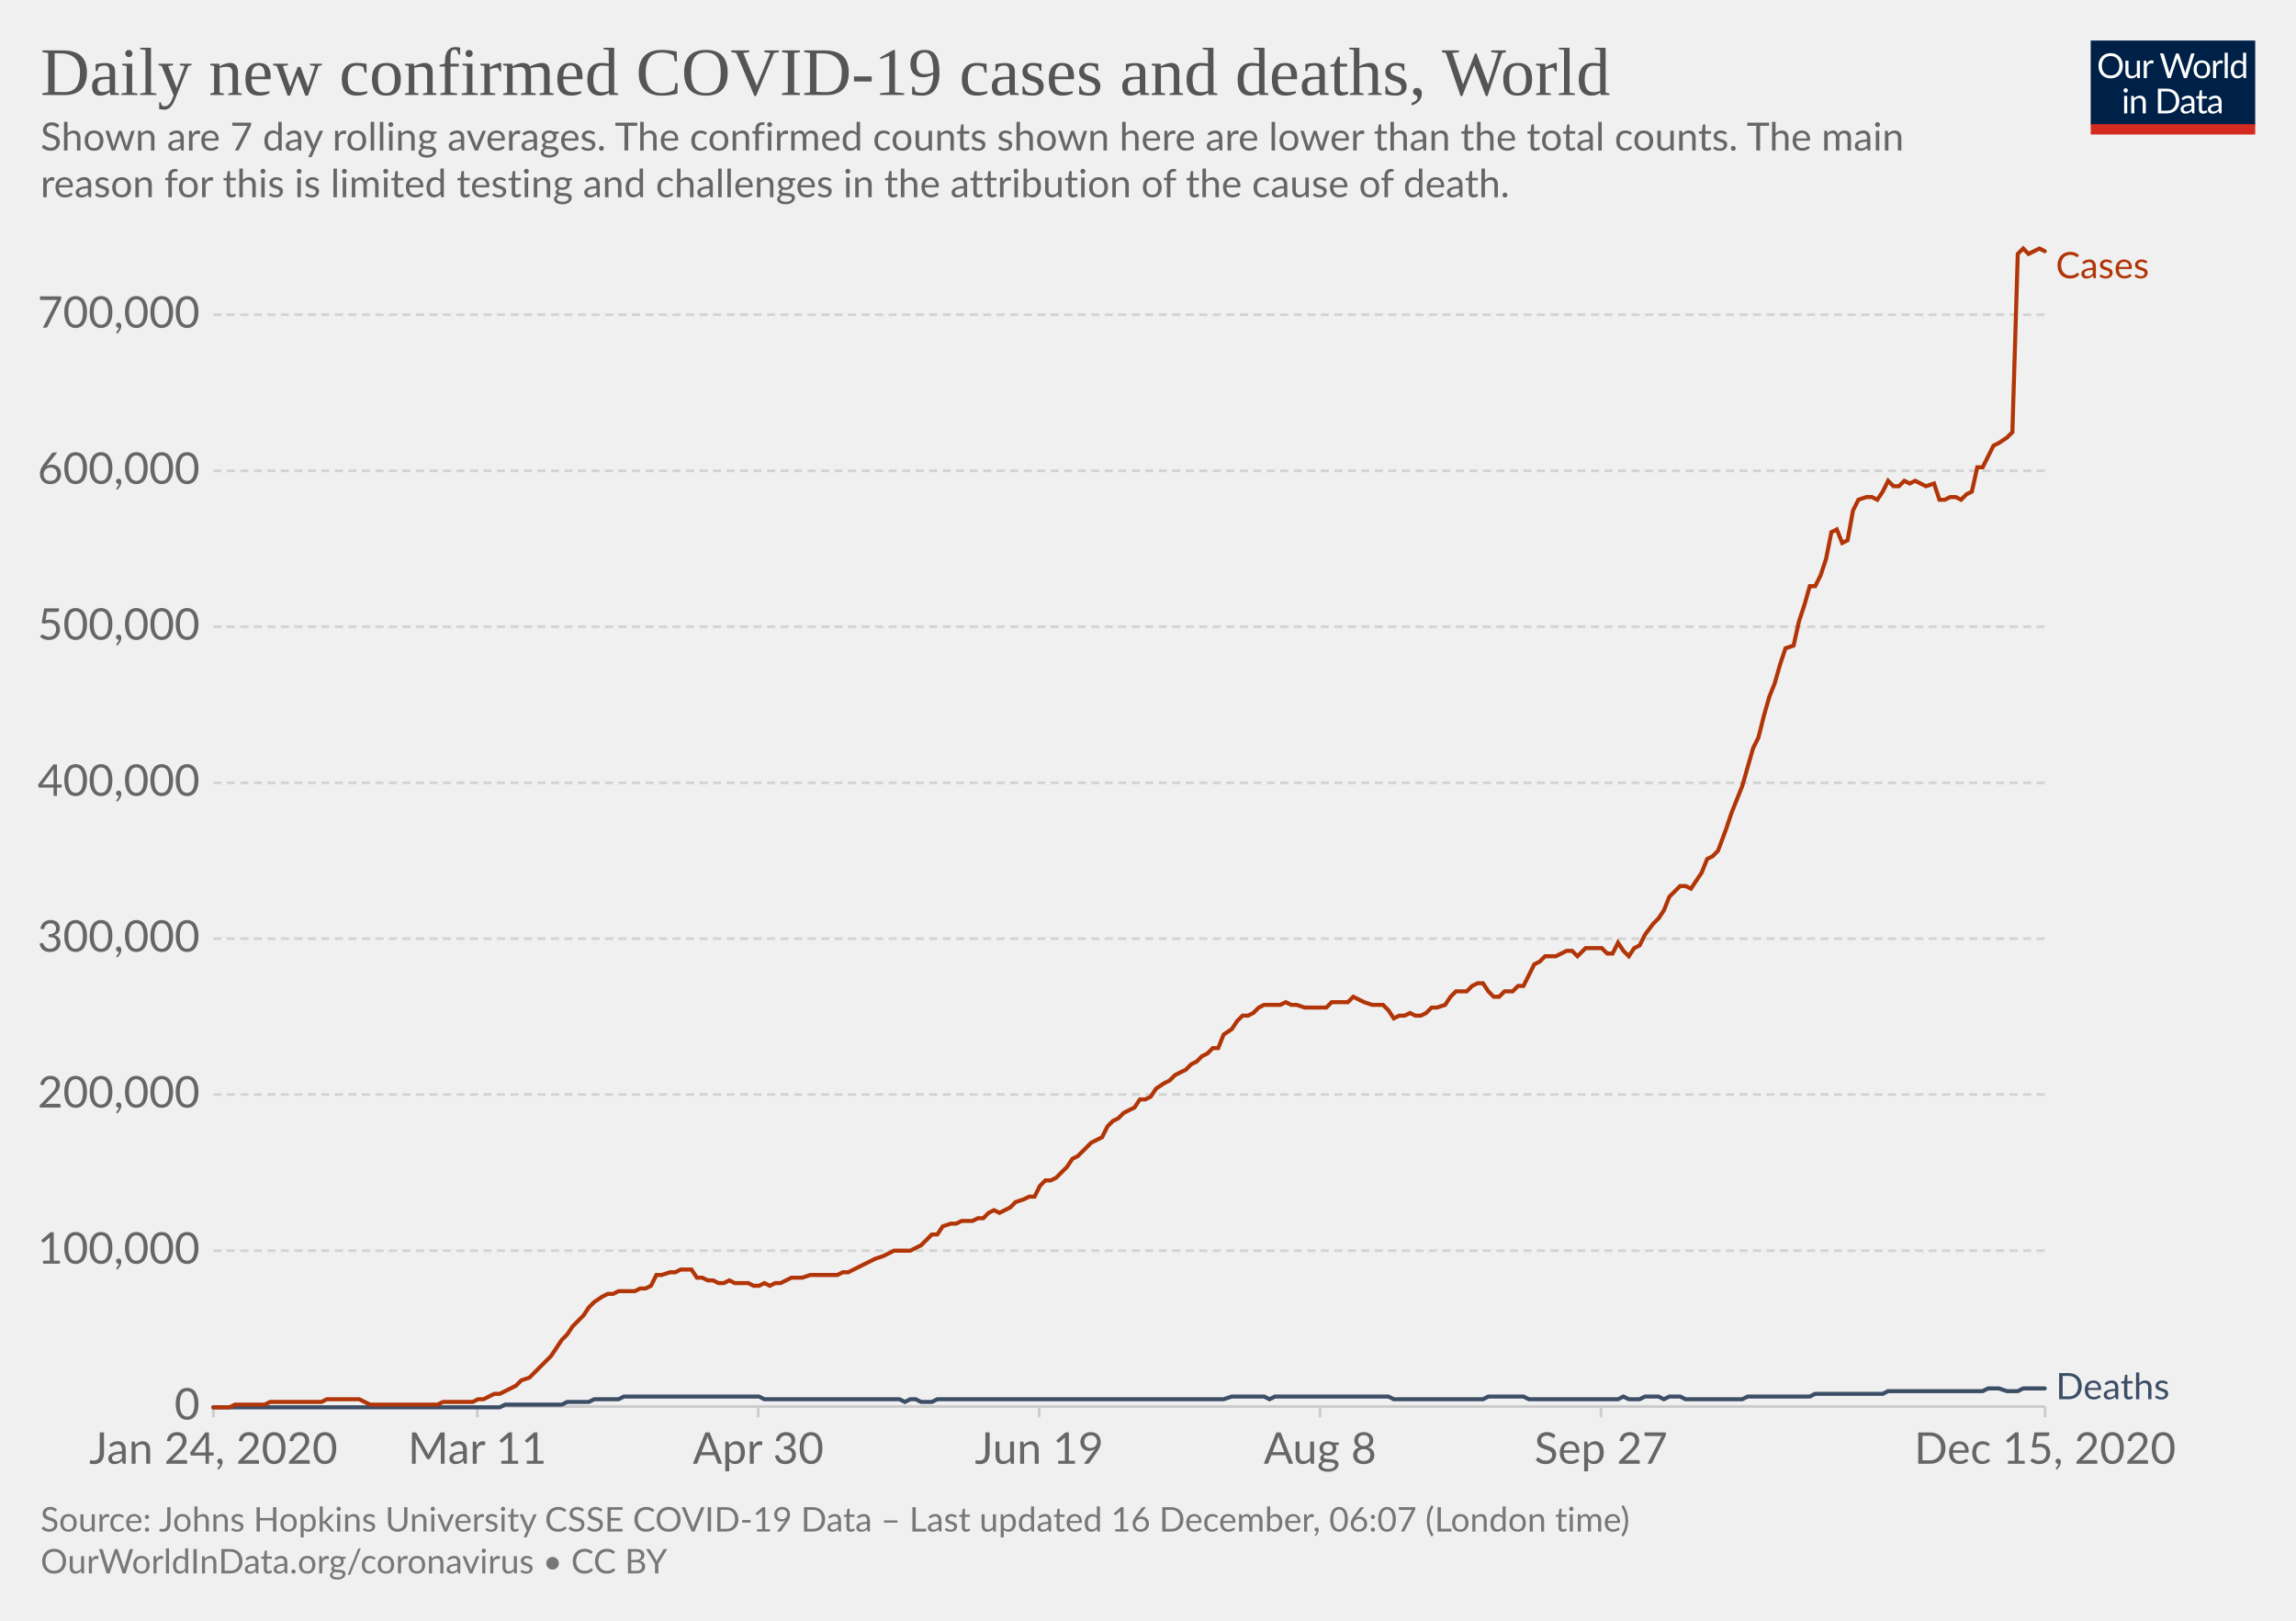
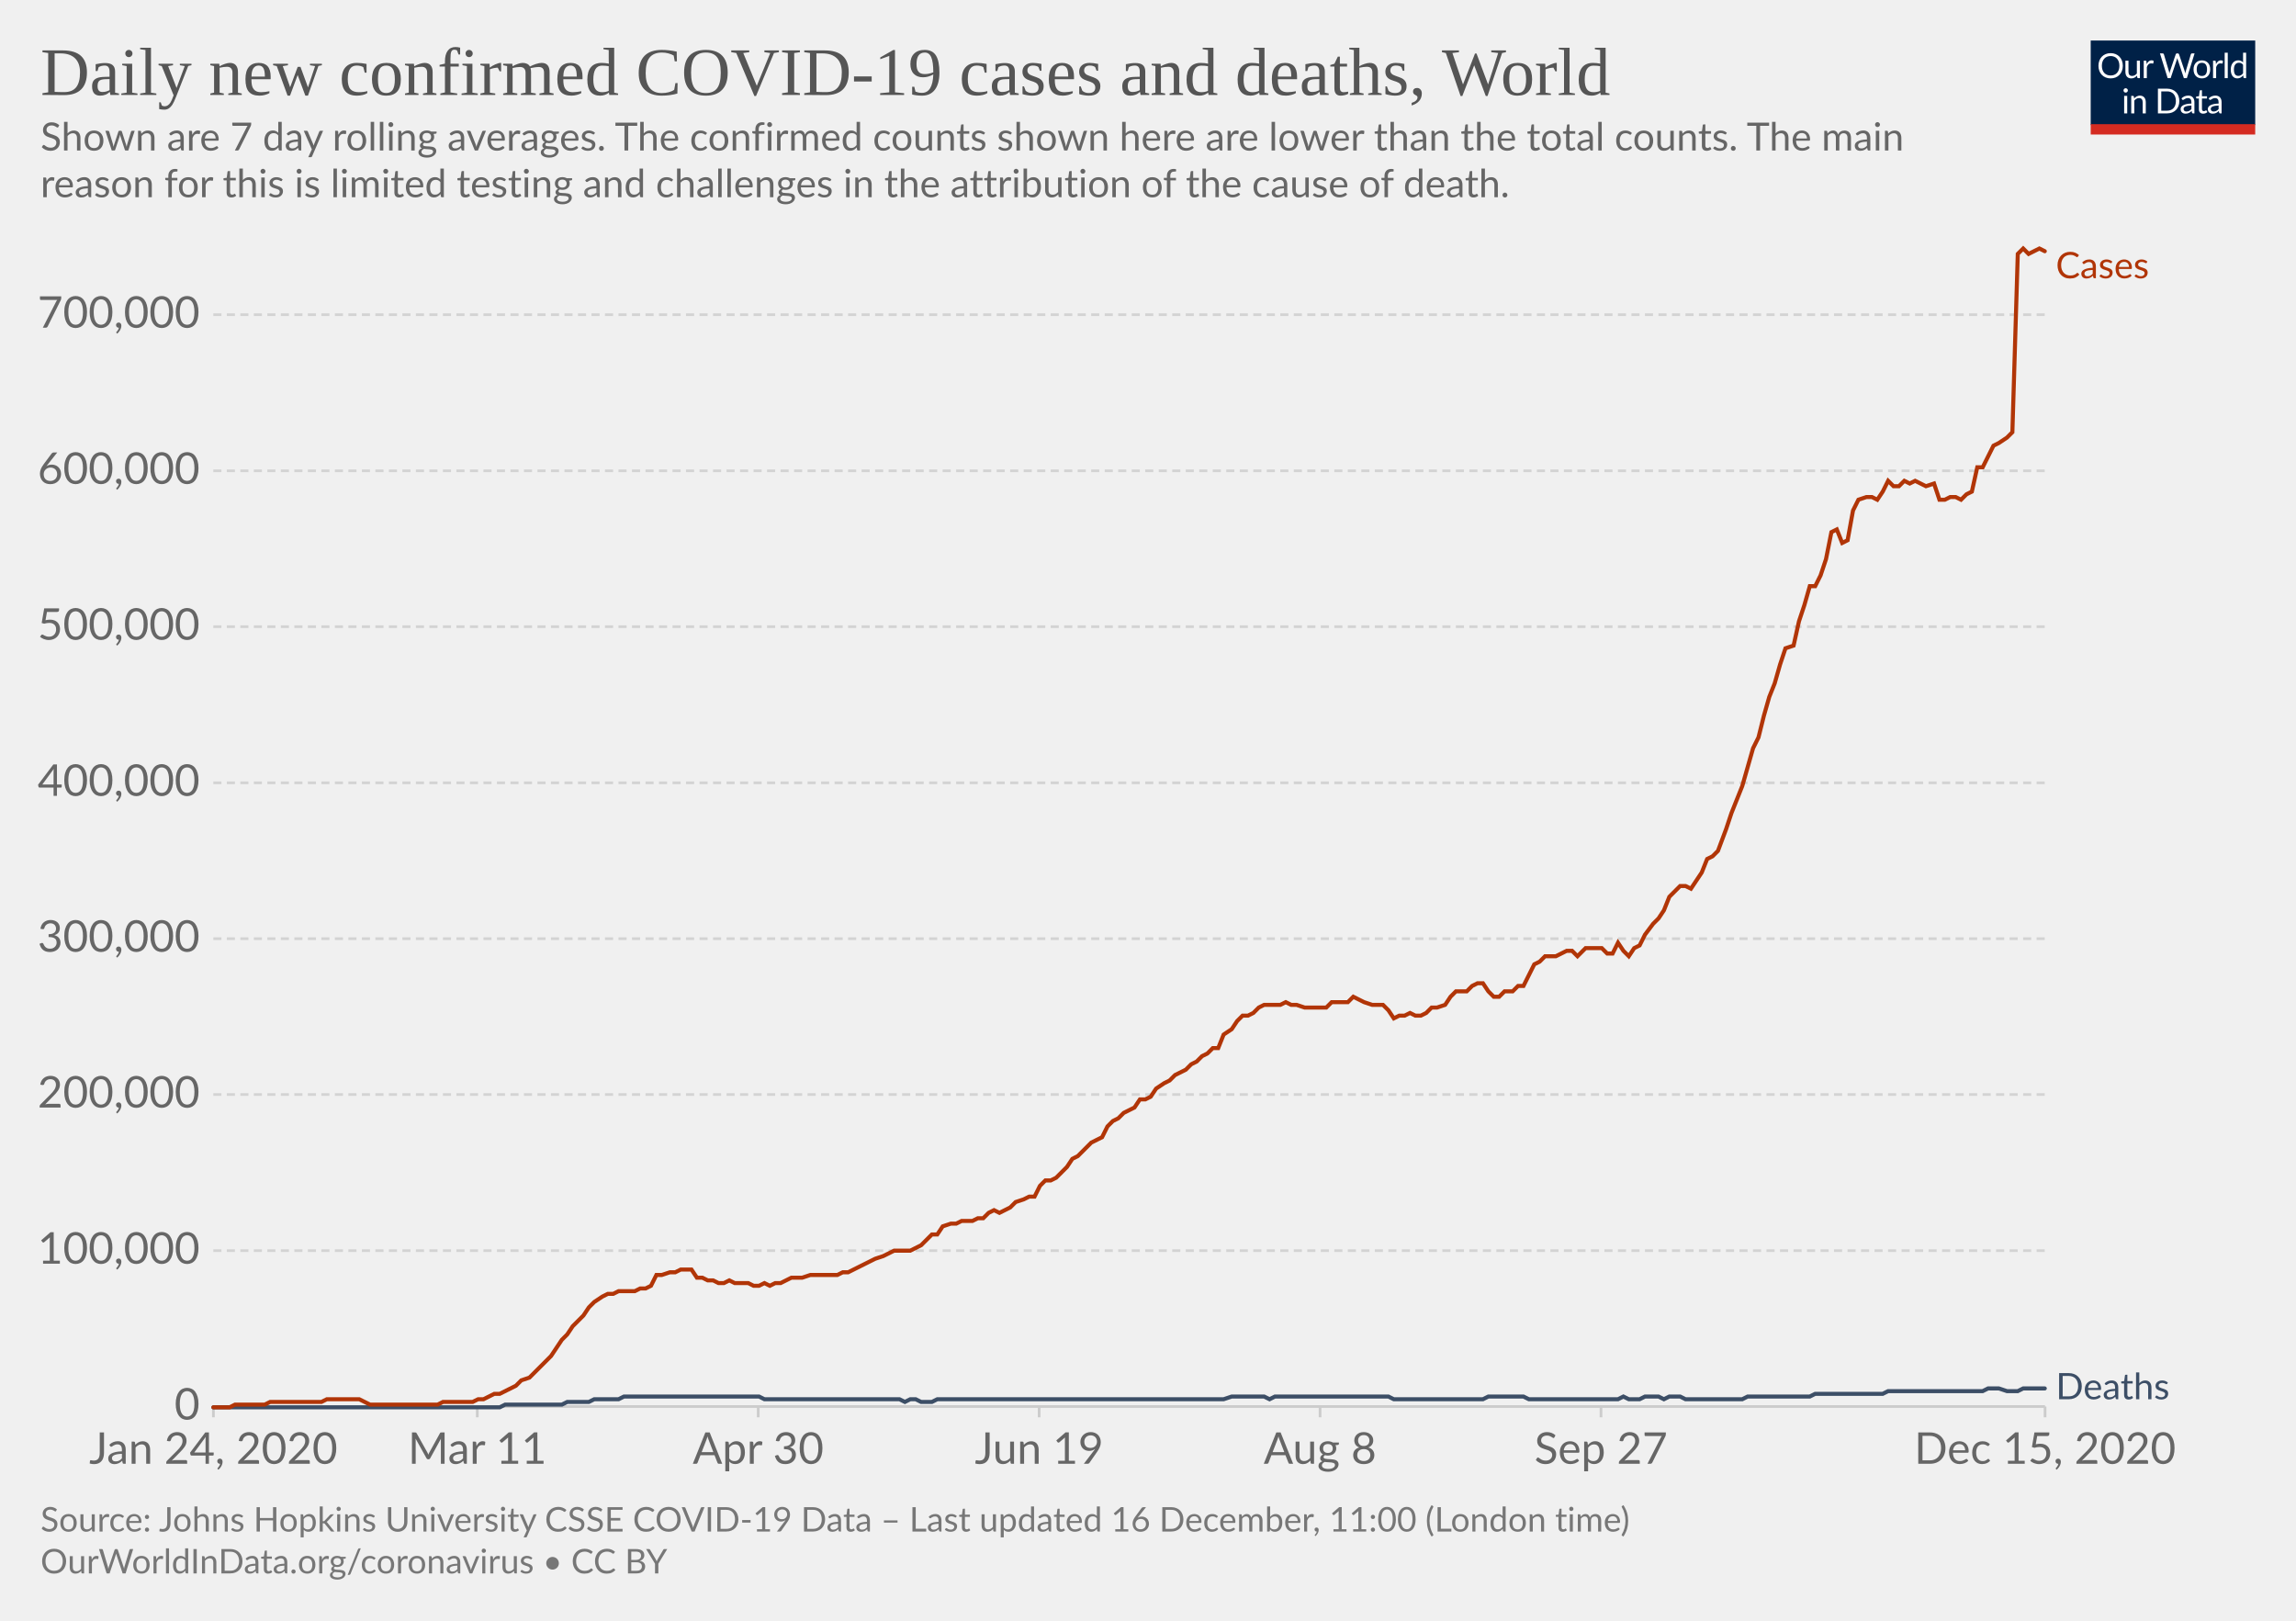
<svg xmlns="http://www.w3.org/2000/svg" version="1.1" style="background-color:#fff;-webkit-font-smoothing:antialiased" width="850" height="600" viewBox="0 0 850 600" font-family="Lato,'Helvetica Neue',Helvetica,Arial,sans-serif" font-size="18" text-rendering="optimizeLegibility">
  <g class="HeaderView">
    <g transform="matrix(.29 0 0 .29 774 15)">
      <svg width="210" height="120" viewBox="0 0 210 120" fill="none">
        <g clip-path="url(#clip0)">
          <path d="M0 0h210v107.89H0V0z" fill="#002147" />
          <path d="M40.98 32.25c0 2.36-.38 4.53-1.12 6.51a14.26 14.26 0 01-8.1 8.4c-1.9.78-4.02 1.17-6.34 1.17a16.6 16.6 0 01-6.33-1.17 14.31 14.31 0 01-8.08-8.4 18.29 18.29 0 01-1.12-6.51c0-2.36.38-4.53 1.12-6.5a14.32 14.32 0 018.07-8.44c1.92-.8 4.03-1.19 6.34-1.19 2.32 0 4.43.4 6.34 1.19 1.92.8 3.56 1.9 4.93 3.34a14.87 14.87 0 013.17 5.1 18.1 18.1 0 011.12 6.5zm-4.38 0c0-1.94-.26-3.68-.8-5.22a10.91 10.91 0 00-2.24-3.89 9.68 9.68 0 00-3.52-2.46 11.95 11.95 0 00-4.62-.86c-1.68 0-3.21.28-4.6.86a9.88 9.88 0 00-3.54 2.46 10.91 10.91 0 00-2.24 3.9c-.53 1.53-.8 3.27-.8 5.2 0 1.94.27 3.68.8 5.22a11.17 11.17 0 002.24 3.9 10.01 10.01 0 003.55 2.44c1.38.56 2.9.83 4.6.83 1.7 0 3.24-.27 4.61-.83a9.8 9.8 0 003.52-2.44 11.17 11.17 0 002.25-3.9c.53-1.54.8-3.28.8-5.21zm26.22-6.54V48H60.5c-.56 0-.9-.27-1.05-.81l-.31-2.4a12.45 12.45 0 01-3.26 2.6c-1.2.64-2.58.96-4.13.96-1.22 0-2.3-.2-3.24-.6a6.52 6.52 0 01-2.33-1.7 7.37 7.37 0 01-1.43-2.67c-.3-1.04-.46-2.2-.46-3.45V25.7h3.91v14.22c0 1.68.38 2.99 1.15 3.91.77.93 1.96 1.39 3.54 1.39 1.16 0 2.24-.27 3.23-.82a10.42 10.42 0 002.8-2.28V25.7h3.91zm8.61 4.47a9.94 9.94 0 012.6-3.56 5.64 5.64 0 013.76-1.3c.47 0 .92.05 1.34.15.44.1.83.27 1.17.49l-.3 2.92c-.09.37-.3.55-.66.55-.2 0-.5-.04-.9-.13a6.21 6.21 0 00-3.24.18c-.54.2-1.03.5-1.47.92-.42.4-.81.9-1.17 1.5-.33.58-.64 1.26-.92 2.02V48H67.7V25.71h2.25c.42 0 .72.08.88.25.16.16.27.44.33.83l.26 3.39zm61.16-13.7L122.75 48h-3.82l-7.99-24.05a21.95 21.95 0 01-.42-1.58 38.36 38.36 0 01-.44 1.58L102.05 48h-3.83L88.4 16.47h3.54c.38 0 .7.1.95.29.26.2.43.43.5.73l6.52 21.9c.1.4.2.83.28 1.28.1.46.2.94.29 1.46l.3-1.46c.12-.47.25-.9.38-1.27l7.41-21.91c.1-.25.26-.48.51-.69.27-.22.58-.33.95-.33h1.23c.38 0 .69.1.92.29.24.2.41.43.53.73l7.4 21.9a28.4 28.4 0 01.68 2.62 29.52 29.52 0 01.52-2.61l6.54-21.91c.07-.27.23-.5.48-.7.27-.21.58-.32.95-.32h3.32zm9.35 8.88c1.63 0 3.1.27 4.4.82a9.43 9.43 0 015.46 5.94c.5 1.4.74 2.98.74 4.73 0 1.76-.25 3.34-.74 4.75a9.43 9.43 0 01-5.46 5.92c-1.3.52-2.77.79-4.4.79-1.64 0-3.12-.27-4.44-.8a9.42 9.42 0 01-3.35-2.3c-.92-1-1.63-2.2-2.13-3.61-.49-1.41-.73-3-.73-4.75s.24-3.33.73-4.73c.5-1.43 1.2-2.64 2.13-3.63a9.4 9.4 0 013.35-2.31c1.32-.55 2.8-.82 4.44-.82zm0 19.89c2.2 0 3.84-.73 4.93-2.2 1.08-1.48 1.63-3.54 1.63-6.18 0-2.66-.55-4.72-1.63-6.2-1.09-1.49-2.73-2.23-4.93-2.23-1.12 0-2.09.2-2.93.57a5.7 5.7 0 00-2.06 1.65 7.5 7.5 0 00-1.24 2.67c-.26 1.04-.4 2.22-.4 3.54 0 2.64.55 4.7 1.64 6.18 1.1 1.47 2.76 2.2 4.99 2.2zm17.97-15.07a9.94 9.94 0 012.6-3.56 5.64 5.64 0 013.76-1.3c.47 0 .91.05 1.34.15.44.1.83.27 1.16.49l-.28 2.92c-.09.37-.31.55-.66.55-.2 0-.5-.04-.9-.13a6.2 6.2 0 00-3.24.18c-.54.2-1.03.5-1.47.92-.43.4-.82.9-1.17 1.5a13.1 13.1 0 00-.92 2.02V48h-3.94V25.71h2.24c.43 0 .72.08.88.25.17.16.28.44.33.83l.27 3.39zm15.04-14.59V48h-3.92V15.6h3.92zm19.55 15.43a6.22 6.22 0 00-2.38-2.05 6.7 6.7 0 00-2.86-.6c-2.07 0-3.66.75-4.77 2.23-1.12 1.48-1.68 3.6-1.68 6.33 0 1.46.13 2.7.38 3.74a7.29 7.29 0 001.1 2.56 4.35 4.35 0 001.78 1.45c.7.3 1.5.46 2.4.46 1.29 0 2.41-.3 3.36-.88a9.6 9.6 0 002.67-2.49V31.02zm3.91-15.43V48h-2.33c-.56 0-.9-.27-1.06-.81l-.35-2.71a12.13 12.13 0 01-3.25 2.77 8.28 8.28 0 01-4.23 1.06 7.31 7.31 0 01-6.14-2.9c-.73-.96-1.3-2.15-1.69-3.57a18.35 18.35 0 01.07-9.48 11.29 11.29 0 011.89-3.7 8.7 8.7 0 017.06-3.34 7.96 7.96 0 016.12 2.62V15.59h3.91zM46.61 70.71V93H42.7V70.71h3.91zm.84-7c0 .39-.08.75-.24 1.09a2.81 2.81 0 01-1.52 1.47 2.67 2.67 0 01-2.16 0 2.9 2.9 0 01-1.45-1.47 2.67 2.67 0 010-2.16c.15-.35.35-.65.6-.9.25-.27.53-.47.85-.62a2.67 2.67 0 012.16 0c.35.15.65.35.9.62.27.25.47.55.62.9.16.34.24.7.24 1.08zm7.97 10.24c.49-.54 1-1.04 1.54-1.48a9.85 9.85 0 013.66-1.84 8.96 8.96 0 015.43.35c.94.4 1.72.97 2.33 1.71a7.36 7.36 0 011.43 2.67c.32 1.04.49 2.19.49 3.45V93h-3.94V78.81c0-1.69-.4-3-1.17-3.92-.76-.93-1.93-1.4-3.5-1.4a6.6 6.6 0 00-3.25.83c-1 .56-1.92 1.31-2.77 2.27V93h-3.94V70.71h2.35c.56 0 .9.28 1.04.82l.3 2.42zm57.7 3.3c0 2.36-.37 4.5-1.11 6.44a14.3 14.3 0 01-3.17 4.98 14.1 14.1 0 01-4.93 3.2c-1.9.76-4.02 1.13-6.33 1.13H85.8V61.47h11.77c2.31 0 4.42.39 6.33 1.15a13.8 13.8 0 018.1 8.18 17.75 17.75 0 011.12 6.45zm-4.37 0c0-1.94-.26-3.67-.8-5.2a10.94 10.94 0 00-2.23-3.87 9.57 9.57 0 00-3.53-2.42 12.23 12.23 0 00-4.61-.83h-7.5v24.62h7.5c1.7 0 3.24-.28 4.61-.84a9.7 9.7 0 003.53-2.4 10.94 10.94 0 002.24-3.87c.53-1.53.8-3.26.8-5.2zm19.8 5.72c-1.8.06-3.34.2-4.62.44-1.26.22-2.3.51-3.1.88-.8.36-1.37.8-1.74 1.3-.35.5-.53 1.05-.53 1.67 0 .58.1 1.1.3 1.52a3 3 0 00.76 1.05c.34.27.73.46 1.17.6.45.11.94.17 1.45.17a7.28 7.28 0 003.5-.81 11.95 11.95 0 002.82-2.2v-4.62zm-12.65-9.11a12.73 12.73 0 013.98-2.66c1.43-.59 3-.88 4.73-.88 1.25 0 2.36.2 3.33.61a6.81 6.81 0 013.94 4.38c.33 1.04.5 2.19.5 3.43V93h-1.74a1.8 1.8 0 01-.88-.18c-.2-.13-.36-.38-.48-.74l-.44-2.12c-.59.55-1.16 1.03-1.72 1.46a9.48 9.48 0 01-3.74 1.7c-.69.15-1.46.23-2.3.23-.87 0-1.69-.12-2.45-.35a5.34 5.34 0 01-3.34-2.93 6.64 6.64 0 01-.49-2.64c0-.88.25-1.72.73-2.53a6.33 6.33 0 012.35-2.17c1.09-.63 2.5-1.15 4.25-1.54 1.75-.41 3.89-.65 6.42-.7v-1.75c0-1.73-.37-3.03-1.12-3.91-.75-.9-1.84-1.34-3.28-1.34-.97 0-1.78.12-2.44.37-.64.23-1.2.5-1.7.81l-1.23.82c-.33.23-.67.35-1 .35-.27 0-.5-.07-.69-.2a2.1 2.1 0 01-.48-.53l-.7-1.25zm27.67 19.5c-1.76 0-3.12-.5-4.07-1.48-.94-.98-1.41-2.4-1.41-4.25V74h-2.68a.9.9 0 01-.6-.2c-.16-.14-.24-.36-.24-.66v-1.56l3.65-.46.9-6.89a.9.9 0 01.29-.52.88.88 0 01.62-.22H142v7.67h6.44V74H142v13.38c0 .94.22 1.63.68 2.09.45.45 1.04.68 1.76.68a3.21 3.21 0 001.85-.53l.55-.35c.16-.12.3-.18.41-.18.2 0 .4.13.55.38l1.15 1.87a7.45 7.45 0 01-2.44 1.5c-.96.35-1.94.52-2.95.52zm19.68-10.4c-1.8.07-3.34.21-4.62.45-1.26.22-2.3.51-3.1.88-.8.36-1.37.8-1.74 1.3-.35.5-.53 1.05-.53 1.67 0 .58.1 1.1.3 1.52.18.42.44.77.76 1.05.34.27.73.46 1.17.6.45.11.94.17 1.45.17a7.3 7.3 0 003.5-.81 12.04 12.04 0 002.82-2.2v-4.62zm-12.65-9.1a12.72 12.72 0 013.99-2.66c1.42-.59 3-.88 4.72-.88 1.25 0 2.36.2 3.33.61a6.81 6.81 0 013.94 4.38c.33 1.04.5 2.19.5 3.43V93h-1.74a1.8 1.8 0 01-.88-.18c-.2-.13-.36-.38-.48-.74l-.44-2.12c-.59.55-1.16 1.03-1.72 1.46a9.48 9.48 0 01-3.74 1.7c-.69.15-1.46.23-2.3.23-.87 0-1.69-.12-2.45-.35a5.33 5.33 0 01-3.34-2.93 6.62 6.62 0 01-.49-2.64c0-.88.25-1.72.73-2.53a6.33 6.33 0 012.35-2.17c1.09-.63 2.5-1.15 4.25-1.54a31.2 31.2 0 016.42-.7v-1.75c0-1.73-.37-3.03-1.12-3.91-.75-.9-1.84-1.34-3.28-1.34-.97 0-1.78.12-2.44.37-.64.23-1.2.5-1.7.81-.46.3-.87.57-1.22.82-.34.23-.68.35-1.02.35-.26 0-.49-.07-.68-.2a1.88 1.88 0 01-.48-.53l-.7-1.25z" fill="#fff" />
          <path fill="#D42B21" d="M0 106.79h210V120H0z" />
        </g>
        <defs>
          <clipPath id="clip0">
            <path fill="#fff" d="M0 0h210v120H0z" />
          </clipPath>
        </defs>
      </svg>
    </g>
    <a href="https://ourworldindata.org/grapher/daily-covid-cases-deaths-7-day-ra?time=2020-01-02..latest" target="_blank" rel="noopener" font-family="&quot;Playfair Display&quot;,Georgia,&quot;Times New Roman&quot;,serif">
      <text font-size="25.2" x="15" y="35.2" fill="#555">
        <tspan x="15" y="35.16">Daily new confirmed COVID-19 cases and deaths, World</tspan>
      </text>
    </a>
    <text font-size="14.4" x="15" y="55.7" fill="#666">
      <tspan x="15" y="55.72">Shown are 7 day rolling averages. The confirmed counts shown here are lower than the total counts. The main</tspan>
      <tspan x="15" y="73">reason for this is limited testing and challenges in the attribution of the cause of death.</tspan>
    </text>
  </g>
  <g class="LineChart">
    <defs>
      <clipPath id="a">
        <path d="M68.97 0h830v899.4h-830z" />
      </clipPath>
    </defs>
    <g class="DualAxisView">
      <g class="HorizontalAxis">
        <path stroke="#ccc" d="M79 520.7v4M176.7 520.7v4M280.7 520.7v4M384.7 520.7v4M488.7 520.7v4M592.7 520.7v4M757.1 520.7v4" />
        <text x="79" y="541.9" fill="#666" text-anchor="middle" font-size="16.2">Jan 24, 2020</text>
        <text x="176.7" y="541.9" fill="#666" text-anchor="middle" font-size="16.2">Mar 11</text>
        <text x="280.7" y="541.9" fill="#666" text-anchor="middle" font-size="16.2">Apr 30</text>
        <text x="384.7" y="541.9" fill="#666" text-anchor="middle" font-size="16.2">Jun 19</text>
        <text x="488.7" y="541.9" fill="#666" text-anchor="middle" font-size="16.2">Aug 8</text>
        <text x="592.7" y="541.9" fill="#666" text-anchor="middle" font-size="16.2">Sep 27</text>
        <text x="757.1" y="541.9" fill="#666" text-anchor="middle" font-size="16.2">Dec 15, 2020</text>
      </g>
      <g class="VerticalAxis" fill="#666" dominant-baseline="middle" text-anchor="end" font-size="16.2">
        <text x="73.97" y="520.7">0</text>
        <text x="73.97" y="463">100,000</text>
        <text x="73.97" y="405.2">200,000</text>
        <text x="73.97" y="347.5">300,000</text>
        <text x="73.97" y="289.8">400,000</text>
        <text x="73.97" y="232">500,000</text>
        <text x="73.97" y="174.3">600,000</text>
        <text x="73.97" y="116.5">700,000</text>
      </g>
      <g class="AxisGridLines horizontalLines">
        <path stroke="#ccc" d="M78.97 520.7h678.1" />
        <path stroke="#d3d3d3" stroke-dasharray="3,2" d="M78.97 463h678.1M78.97 405.2h678.1M78.97 347.5h678.1M78.97 289.8h678.1M78.97 232h678.1M78.97 174.3h678.1M78.97 116.5h678.1" />
      </g>
    </g>
    <g clip-path="url(#a)">
      <g class="LineLabels" cursor="default">
        <g class="legendMark">
          <text font-size="13.5" x="761.1" y="103" fill="#B13507">
            <tspan x="761.07" y="103">Cases</tspan>
          </text>
        </g>
        <g class="legendMark">
          <text font-size="13.5" x="761.1" y="518" fill="#3C4E66">
            <tspan x="761.07" y="518">Deaths</tspan>
          </text>
        </g>
      </g>
      <g class="Lines">
        <g class="key-World_0">
          <path stroke="#3C4E66" stroke-linecap="round" d="M79 521h106l2-1h21l2-1h8l2-1h9l2-1h50l2 1h50l2 1 2-1h2l2 1h4l2-1h106l3-1h12l2 1 2-1h42l2 1h33l2-1h13l2 1h33l2-1 2 1h4l2-1h5l2 1 2-1h4l2 1h21l2-1h23l2-1h25l2-1h35l2-1h4l3 1h4l2-1h8" fill="none" stroke-width="1.5" />
        </g>
        <g class="key-World_1">
          <path stroke="#B13507" stroke-linecap="round" d="M79 521h6l2-1h11l2-1h19l2-1h12l2 1 2 1h25l2-1h11l2-1h2l2-1 2-1h2l2-1 2-1 2-1 2-2 3-1 2-2 2-2 2-2 2-2 2-3 2-3 2-2 2-3 2-2 2-2 2-3 2-2 3-2 2-1h2l2-1h6l2-1h2l2-1 2-4h2l3-1h2l2-1h4l2 3h2l2 1h2l2 1h2l2-1 2 1h5l2 1h2l2-1 2 1 2-1h2l2-1 2-1h4l3-1h10l2-1h2l2-1 2-1 2-1 2-1 2-1 3-1 2-1 2-1h6l2-1 2-1 2-2 2-2h2l2-3 3-1h2l2-1h4l2-1h2l2-2 2-1 2 1 2-1 2-1 2-2 3-1 2-1h2l2-4 2-2h2l2-1 2-2 2-2 2-3 2-1 2-2 3-3 2-1 2-1 2-4 2-2 2-1 2-2 2-1 2-1 2-3h2l2-1 2-3 3-2 2-1 2-2 2-1 2-1 2-2 2-1 2-2 2-1 2-2h2l2-5 3-2 2-3 2-2h2l2-1 2-2 2-1h6l2-1 2 1h2l3 1h8l2-2h6l2-2 2 1 2 1 3 1h4l2 2 2 3 2-1h2l2-1 2 1h2l2-1 2-2h2l3-1 2-3 2-2h4l2-2 2-1h2l2 3 2 2h2l2-2h3l2-2h2l2-4 2-4 2-1 2-2h4l2-1 2-1h2l2 2 3-3h6l2 2h2l2-4 2 3 2 2 2-3 2-1 2-4 3-4 2-2 2-3 2-5 2-2 2-2h2l2 1 2-3 2-3 2-5 2-1 2-2 3-8 2-6 2-5 2-5 2-7 2-7 2-4 2-8 2-7 2-5 2-7 2-6 3-1 2-9 2-6 2-7h2l2-4 2-6 2-10 2-1 2 5 2-1 2-11 2-4 3-1h2l2 1 2-3 2-4 2 2h2l2-2 2 1 2-1 2 1 2 1 3-1 2 6h2l2-1h2l2 1 2-2 2-1 2-9h2l2-4 2-4 2-1 3-2 2-2 2-66 2-2 2 2 2-1 2-1 2 1" fill="none" stroke-width="1.5" />
        </g>
      </g>
    </g>
  </g>
  <g class="SourcesFooter" fill="#777">
    <g class="clickable" fill="#777">
      <text font-size="12.6" x="15" y="567">
-         <tspan x="15" y="566.98">Source: Johns Hopkins University CSSE COVID-19 Data – Last updated 16 December, 06:07 (London time)</tspan>
+         <tspan x="15" y="566.98">Source: Johns Hopkins University CSSE COVID-19 Data – Last updated 16 December, 11:00 (London time)</tspan>
      </text>
    </g>
    <text font-size="12.6" x="15" y="582.5">
      <tspan x="15" y="582.48">
        <a target="_blank" href="https://ourworldindata.org/coronavirus" fill="#777">OurWorldInData.org/coronavirus</a> • <a class="cclogo" href="http://creativecommons.org/licenses/by/4.0/deed.en_US" target="_blank" fill="#777">CC BY</a>
      </tspan>
    </text>
  </g>
</svg>
